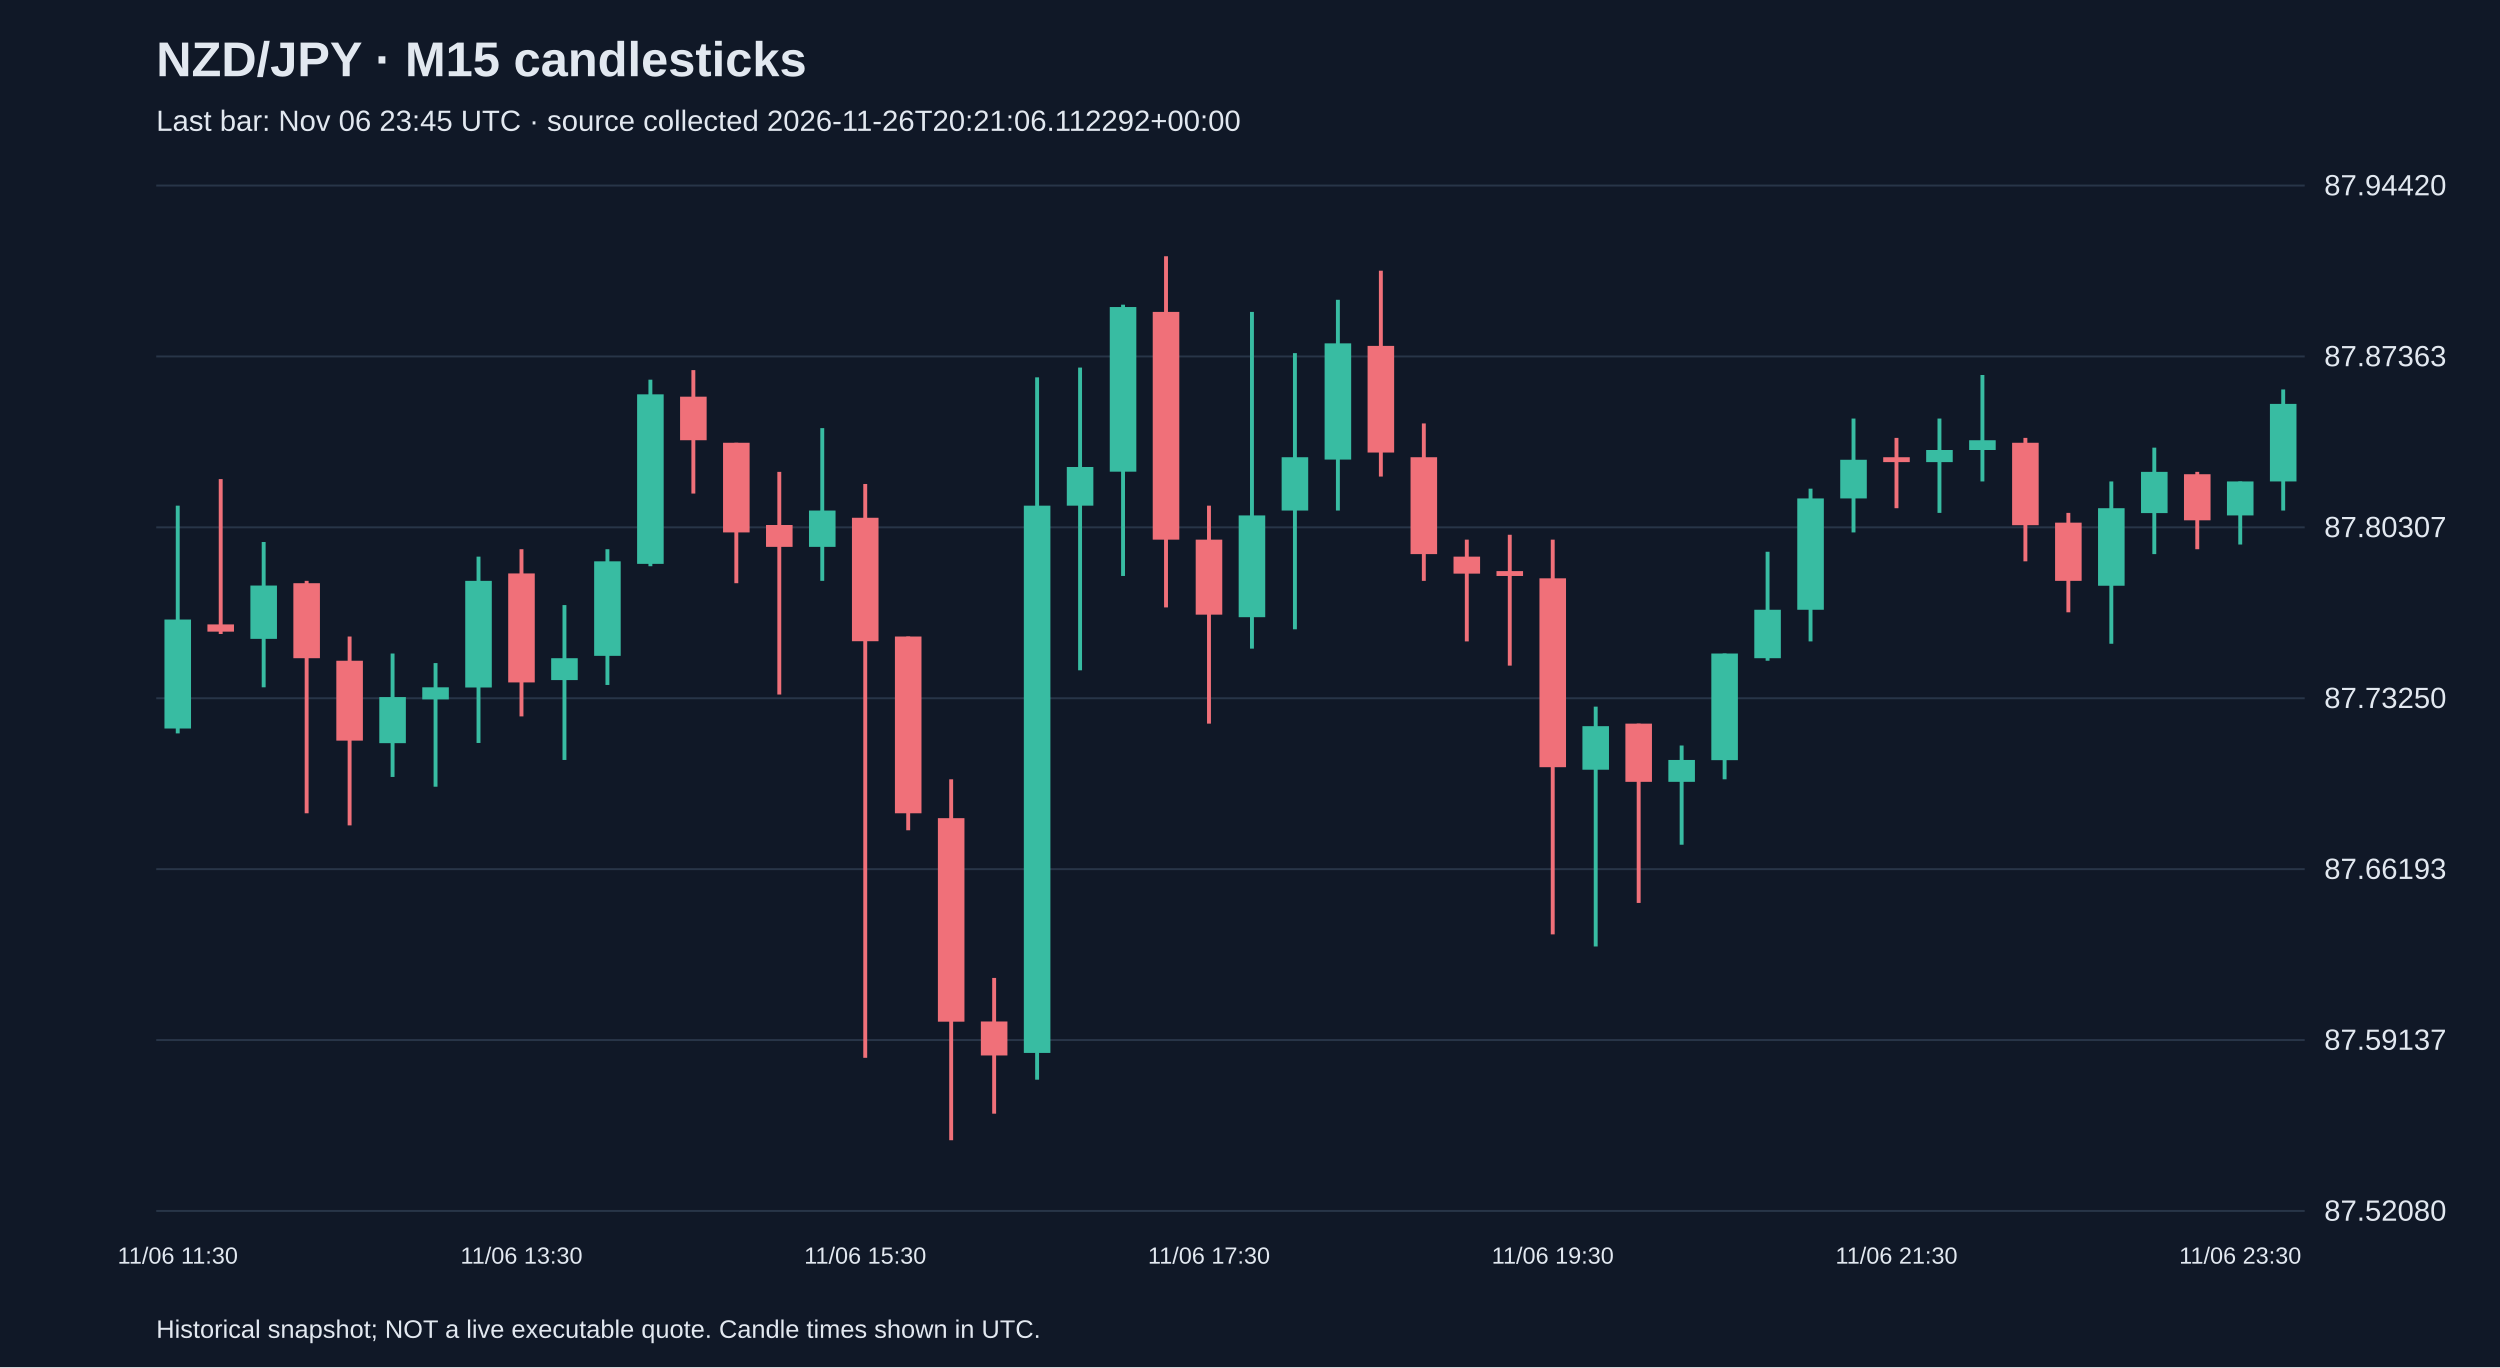
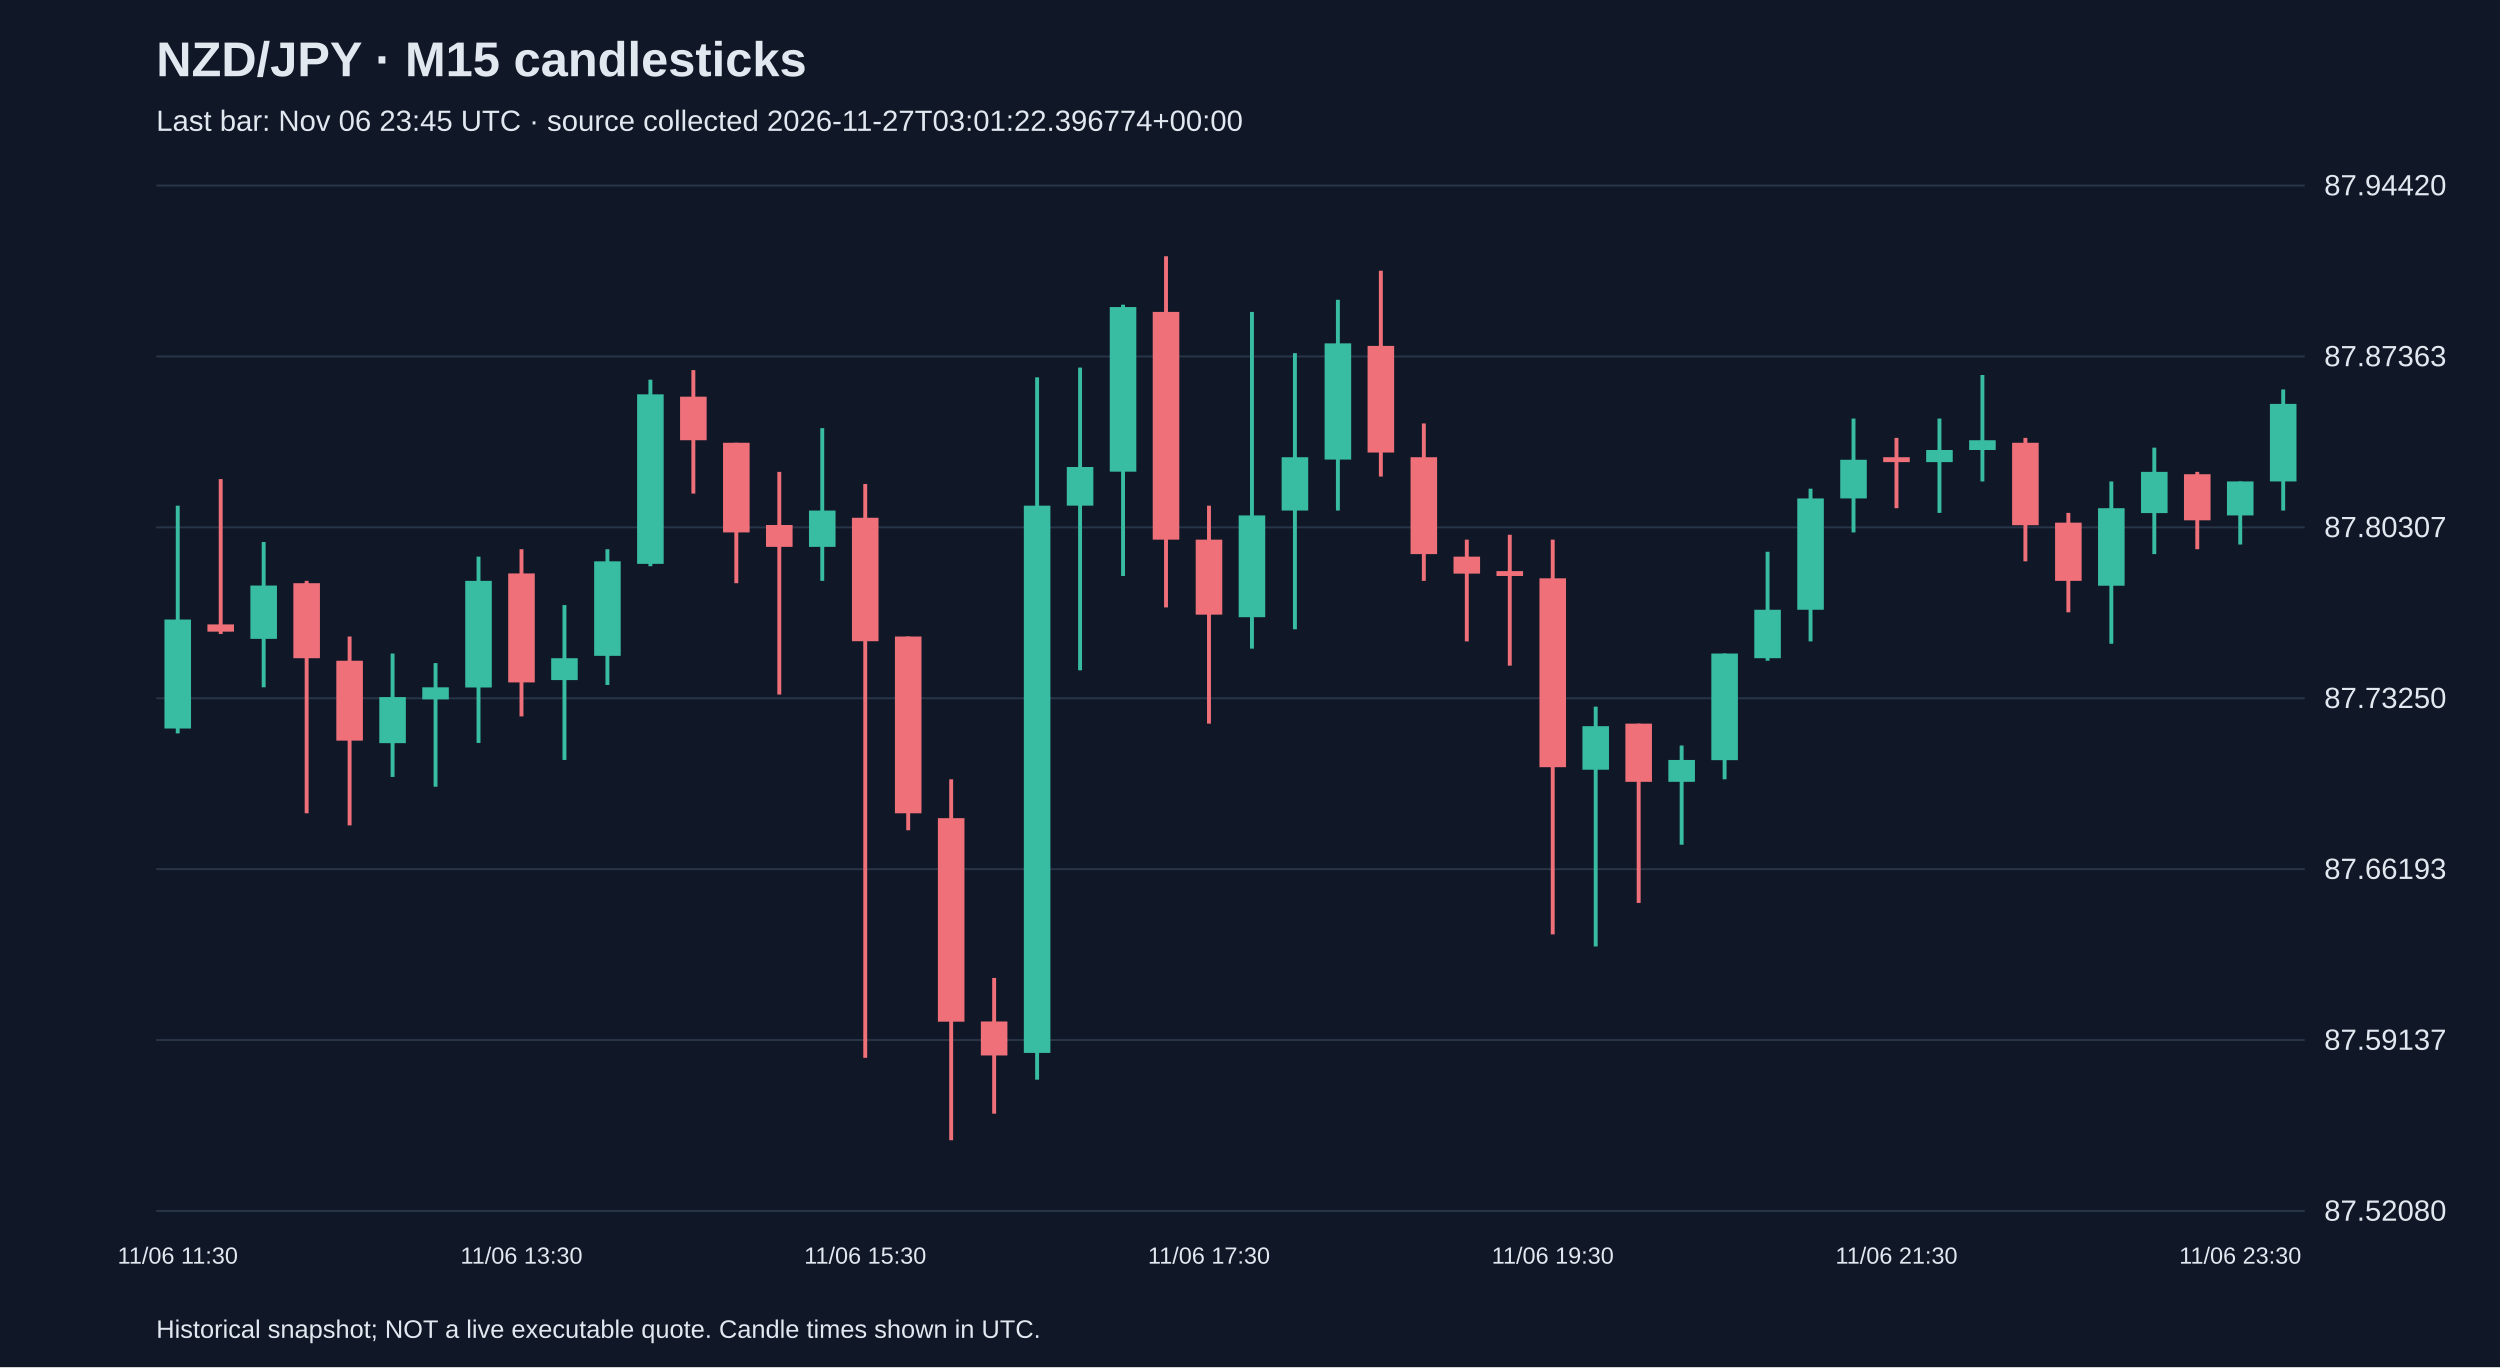
<svg xmlns="http://www.w3.org/2000/svg" viewBox="0 0 1280 700">
  <rect width="100%" height="100%" fill="#101827" />
  <style>text{font-family:Arial,sans-serif;fill:#e2e8f0}</style>
  <text x="80" y="39" font-size="25" font-weight="bold">NZD/JPY · M15 candlesticks</text>
-   <text x="80" y="67" font-size="15" fill="#a6b1c5">Last bar: Nov 06 23:45 UTC · source collected 2026-11-26T20:21:06.112292+00:00</text>
+   <text x="80" y="67" font-size="15" fill="#a6b1c5">Last bar: Nov 06 23:45 UTC · source collected 2026-11-27T03:01:22.396774+00:00</text>
  <line x1="80" y1="620.0" x2="1180" y2="620.0" stroke="#283548" />
  <text x="1190" y="625.0" font-size="15">87.52080</text>
  <line x1="80" y1="532.5" x2="1180" y2="532.5" stroke="#283548" />
  <text x="1190" y="537.5" font-size="15">87.59137</text>
  <line x1="80" y1="445.0" x2="1180" y2="445.0" stroke="#283548" />
  <text x="1190" y="450.0" font-size="15">87.66193</text>
  <line x1="80" y1="357.5" x2="1180" y2="357.5" stroke="#283548" />
  <text x="1190" y="362.5" font-size="15">87.73250</text>
  <line x1="80" y1="270.0" x2="1180" y2="270.0" stroke="#283548" />
  <text x="1190" y="275.0" font-size="15">87.80307</text>
  <line x1="80" y1="182.5" x2="1180" y2="182.5" stroke="#283548" />
  <text x="1190" y="187.5" font-size="15">87.87363</text>
  <line x1="80" y1="95.0" x2="1180" y2="95.0" stroke="#283548" />
  <text x="1190" y="100.0" font-size="15">87.94420</text>
  <line x1="91.0" y1="258.9" x2="91.0" y2="375.5" stroke="#38bca2" stroke-width="2" />
  <rect x="84.2" y="317.2" width="13.6" height="55.8" fill="#38bca2" />
  <text x="91.0" y="647" text-anchor="middle" font-size="12">11/06 11:30</text>
  <line x1="113.0" y1="245.3" x2="113.0" y2="324.6" stroke="#f07079" stroke-width="2" />
  <rect x="106.2" y="319.7" width="13.6" height="3.7" fill="#f07079" />
  <line x1="135.0" y1="277.5" x2="135.0" y2="351.9" stroke="#38bca2" stroke-width="2" />
  <rect x="128.2" y="299.8" width="13.6" height="27.3" fill="#38bca2" />
  <line x1="157.0" y1="297.4" x2="157.0" y2="416.4" stroke="#f07079" stroke-width="2" />
  <rect x="150.2" y="298.6" width="13.6" height="38.4" fill="#f07079" />
  <line x1="179.0" y1="325.9" x2="179.0" y2="422.6" stroke="#f07079" stroke-width="2" />
  <rect x="172.2" y="338.3" width="13.6" height="40.9" fill="#f07079" />
  <line x1="201.0" y1="334.6" x2="201.0" y2="397.8" stroke="#38bca2" stroke-width="2" />
  <rect x="194.2" y="356.9" width="13.6" height="23.6" fill="#38bca2" />
  <line x1="223.0" y1="339.5" x2="223.0" y2="402.8" stroke="#38bca2" stroke-width="2" />
  <rect x="216.2" y="351.9" width="13.6" height="6.2" fill="#38bca2" />
  <line x1="245.0" y1="285.0" x2="245.0" y2="380.4" stroke="#38bca2" stroke-width="2" />
  <rect x="238.2" y="297.4" width="13.6" height="54.6" fill="#38bca2" />
  <line x1="267.0" y1="281.2" x2="267.0" y2="366.8" stroke="#f07079" stroke-width="2" />
  <rect x="260.2" y="293.6" width="13.6" height="55.8" fill="#f07079" />
  <text x="267.0" y="647" text-anchor="middle" font-size="12">11/06 13:30</text>
  <line x1="289.0" y1="309.8" x2="289.0" y2="389.1" stroke="#38bca2" stroke-width="2" />
  <rect x="282.2" y="337.0" width="13.6" height="11.2" fill="#38bca2" />
  <line x1="311.0" y1="281.2" x2="311.0" y2="350.7" stroke="#38bca2" stroke-width="2" />
  <rect x="304.2" y="287.4" width="13.6" height="48.4" fill="#38bca2" />
  <line x1="333.0" y1="194.4" x2="333.0" y2="289.9" stroke="#38bca2" stroke-width="2" />
  <rect x="326.2" y="201.9" width="13.6" height="86.8" fill="#38bca2" />
  <line x1="355.0" y1="189.5" x2="355.0" y2="252.7" stroke="#f07079" stroke-width="2" />
  <rect x="348.2" y="203.1" width="13.6" height="22.3" fill="#f07079" />
  <line x1="377.0" y1="226.7" x2="377.0" y2="298.6" stroke="#f07079" stroke-width="2" />
  <rect x="370.2" y="226.7" width="13.6" height="45.9" fill="#f07079" />
  <line x1="399.0" y1="241.6" x2="399.0" y2="355.6" stroke="#f07079" stroke-width="2" />
  <rect x="392.2" y="268.8" width="13.6" height="11.2" fill="#f07079" />
  <line x1="421.0" y1="219.2" x2="421.0" y2="297.4" stroke="#38bca2" stroke-width="2" />
  <rect x="414.2" y="261.4" width="13.6" height="18.6" fill="#38bca2" />
  <line x1="443.0" y1="247.8" x2="443.0" y2="541.6" stroke="#f07079" stroke-width="2" />
  <rect x="436.2" y="265.1" width="13.6" height="63.2" fill="#f07079" />
  <text x="443.0" y="647" text-anchor="middle" font-size="12">11/06 15:30</text>
  <line x1="465.0" y1="325.9" x2="465.0" y2="425.1" stroke="#f07079" stroke-width="2" />
  <rect x="458.2" y="325.9" width="13.6" height="90.5" fill="#f07079" />
  <line x1="487.0" y1="399.0" x2="487.0" y2="583.8" stroke="#f07079" stroke-width="2" />
  <rect x="480.2" y="418.9" width="13.6" height="104.2" fill="#f07079" />
  <line x1="509.0" y1="500.7" x2="509.0" y2="570.2" stroke="#f07079" stroke-width="2" />
  <rect x="502.2" y="523.0" width="13.6" height="17.4" fill="#f07079" />
  <line x1="531.0" y1="193.2" x2="531.0" y2="552.8" stroke="#38bca2" stroke-width="2" />
  <rect x="524.2" y="258.9" width="13.6" height="280.2" fill="#38bca2" />
  <line x1="553.0" y1="188.2" x2="553.0" y2="343.2" stroke="#38bca2" stroke-width="2" />
  <rect x="546.2" y="239.1" width="13.6" height="19.8" fill="#38bca2" />
  <line x1="575.0" y1="156.0" x2="575.0" y2="294.9" stroke="#38bca2" stroke-width="2" />
  <rect x="568.2" y="157.2" width="13.6" height="84.3" fill="#38bca2" />
  <line x1="597.0" y1="131.2" x2="597.0" y2="311.0" stroke="#f07079" stroke-width="2" />
  <rect x="590.2" y="159.7" width="13.6" height="116.6" fill="#f07079" />
  <line x1="619.0" y1="258.9" x2="619.0" y2="370.5" stroke="#f07079" stroke-width="2" />
  <rect x="612.2" y="276.3" width="13.6" height="38.4" fill="#f07079" />
  <text x="619.0" y="647" text-anchor="middle" font-size="12">11/06 17:30</text>
  <line x1="641.0" y1="159.7" x2="641.0" y2="332.1" stroke="#38bca2" stroke-width="2" />
  <rect x="634.2" y="263.9" width="13.6" height="52.1" fill="#38bca2" />
  <line x1="663.0" y1="180.8" x2="663.0" y2="322.2" stroke="#38bca2" stroke-width="2" />
  <rect x="656.2" y="234.1" width="13.6" height="27.3" fill="#38bca2" />
  <line x1="685.0" y1="153.5" x2="685.0" y2="261.4" stroke="#38bca2" stroke-width="2" />
  <rect x="678.2" y="175.8" width="13.6" height="59.5" fill="#38bca2" />
  <line x1="707.0" y1="138.6" x2="707.0" y2="244.0" stroke="#f07079" stroke-width="2" />
  <rect x="700.2" y="177.1" width="13.6" height="54.6" fill="#f07079" />
  <line x1="729.0" y1="216.8" x2="729.0" y2="297.4" stroke="#f07079" stroke-width="2" />
  <rect x="722.2" y="234.1" width="13.6" height="49.6" fill="#f07079" />
  <line x1="751.0" y1="276.3" x2="751.0" y2="328.4" stroke="#f07079" stroke-width="2" />
  <rect x="744.2" y="285.0" width="13.6" height="8.7" fill="#f07079" />
  <line x1="773.0" y1="273.8" x2="773.0" y2="340.8" stroke="#f07079" stroke-width="2" />
  <rect x="766.2" y="292.4" width="13.6" height="2.5" fill="#f07079" />
  <line x1="795.0" y1="276.3" x2="795.0" y2="478.4" stroke="#f07079" stroke-width="2" />
  <rect x="788.2" y="296.1" width="13.6" height="96.7" fill="#f07079" />
  <text x="795.0" y="647" text-anchor="middle" font-size="12">11/06 19:30</text>
  <line x1="817.0" y1="361.8" x2="817.0" y2="484.6" stroke="#38bca2" stroke-width="2" />
  <rect x="810.2" y="371.8" width="13.6" height="22.3" fill="#38bca2" />
  <line x1="839.0" y1="370.5" x2="839.0" y2="462.3" stroke="#f07079" stroke-width="2" />
  <rect x="832.2" y="370.5" width="13.6" height="29.8" fill="#f07079" />
  <line x1="861.0" y1="381.7" x2="861.0" y2="432.5" stroke="#38bca2" stroke-width="2" />
  <rect x="854.2" y="389.1" width="13.6" height="11.2" fill="#38bca2" />
  <line x1="883.0" y1="334.6" x2="883.0" y2="399.0" stroke="#38bca2" stroke-width="2" />
  <rect x="876.2" y="334.6" width="13.6" height="54.6" fill="#38bca2" />
  <line x1="905.0" y1="282.5" x2="905.0" y2="338.3" stroke="#38bca2" stroke-width="2" />
  <rect x="898.2" y="312.2" width="13.6" height="24.8" fill="#38bca2" />
  <line x1="927.0" y1="250.2" x2="927.0" y2="328.4" stroke="#38bca2" stroke-width="2" />
  <rect x="920.2" y="255.2" width="13.6" height="57.0" fill="#38bca2" />
  <line x1="949.0" y1="214.3" x2="949.0" y2="272.6" stroke="#38bca2" stroke-width="2" />
  <rect x="942.2" y="235.4" width="13.6" height="19.8" fill="#38bca2" />
  <line x1="971.0" y1="224.2" x2="971.0" y2="260.2" stroke="#f07079" stroke-width="2" />
  <rect x="964.2" y="234.1" width="13.6" height="2.5" fill="#f07079" />
  <text x="971.0" y="647" text-anchor="middle" font-size="12">11/06 21:30</text>
  <line x1="993.0" y1="214.3" x2="993.0" y2="262.6" stroke="#38bca2" stroke-width="2" />
  <rect x="986.2" y="230.4" width="13.6" height="6.2" fill="#38bca2" />
  <line x1="1015.0" y1="192.0" x2="1015.0" y2="246.5" stroke="#38bca2" stroke-width="2" />
  <rect x="1008.2" y="225.4" width="13.6" height="5.0" fill="#38bca2" />
  <line x1="1037.0" y1="224.2" x2="1037.0" y2="287.4" stroke="#f07079" stroke-width="2" />
  <rect x="1030.2" y="226.7" width="13.6" height="42.2" fill="#f07079" />
  <line x1="1059.0" y1="262.6" x2="1059.0" y2="313.5" stroke="#f07079" stroke-width="2" />
  <rect x="1052.2" y="267.6" width="13.6" height="29.8" fill="#f07079" />
  <line x1="1081.0" y1="246.5" x2="1081.0" y2="329.6" stroke="#38bca2" stroke-width="2" />
  <rect x="1074.2" y="260.2" width="13.6" height="39.7" fill="#38bca2" />
  <line x1="1103.0" y1="229.2" x2="1103.0" y2="283.7" stroke="#38bca2" stroke-width="2" />
  <rect x="1096.2" y="241.6" width="13.6" height="21.1" fill="#38bca2" />
  <line x1="1125.0" y1="241.6" x2="1125.0" y2="281.2" stroke="#f07079" stroke-width="2" />
  <rect x="1118.2" y="242.8" width="13.6" height="23.6" fill="#f07079" />
  <line x1="1147.0" y1="246.5" x2="1147.0" y2="278.8" stroke="#38bca2" stroke-width="2" />
  <rect x="1140.2" y="246.5" width="13.6" height="17.4" fill="#38bca2" />
  <text x="1147.0" y="647" text-anchor="middle" font-size="12">11/06 23:30</text>
  <line x1="1169.0" y1="199.4" x2="1169.0" y2="261.4" stroke="#38bca2" stroke-width="2" />
  <rect x="1162.2" y="206.8" width="13.6" height="39.7" fill="#38bca2" />
  <text x="80" y="685" font-size="13">Historical snapshot; NOT a live executable quote. Candle times shown in UTC.</text>
</svg>
